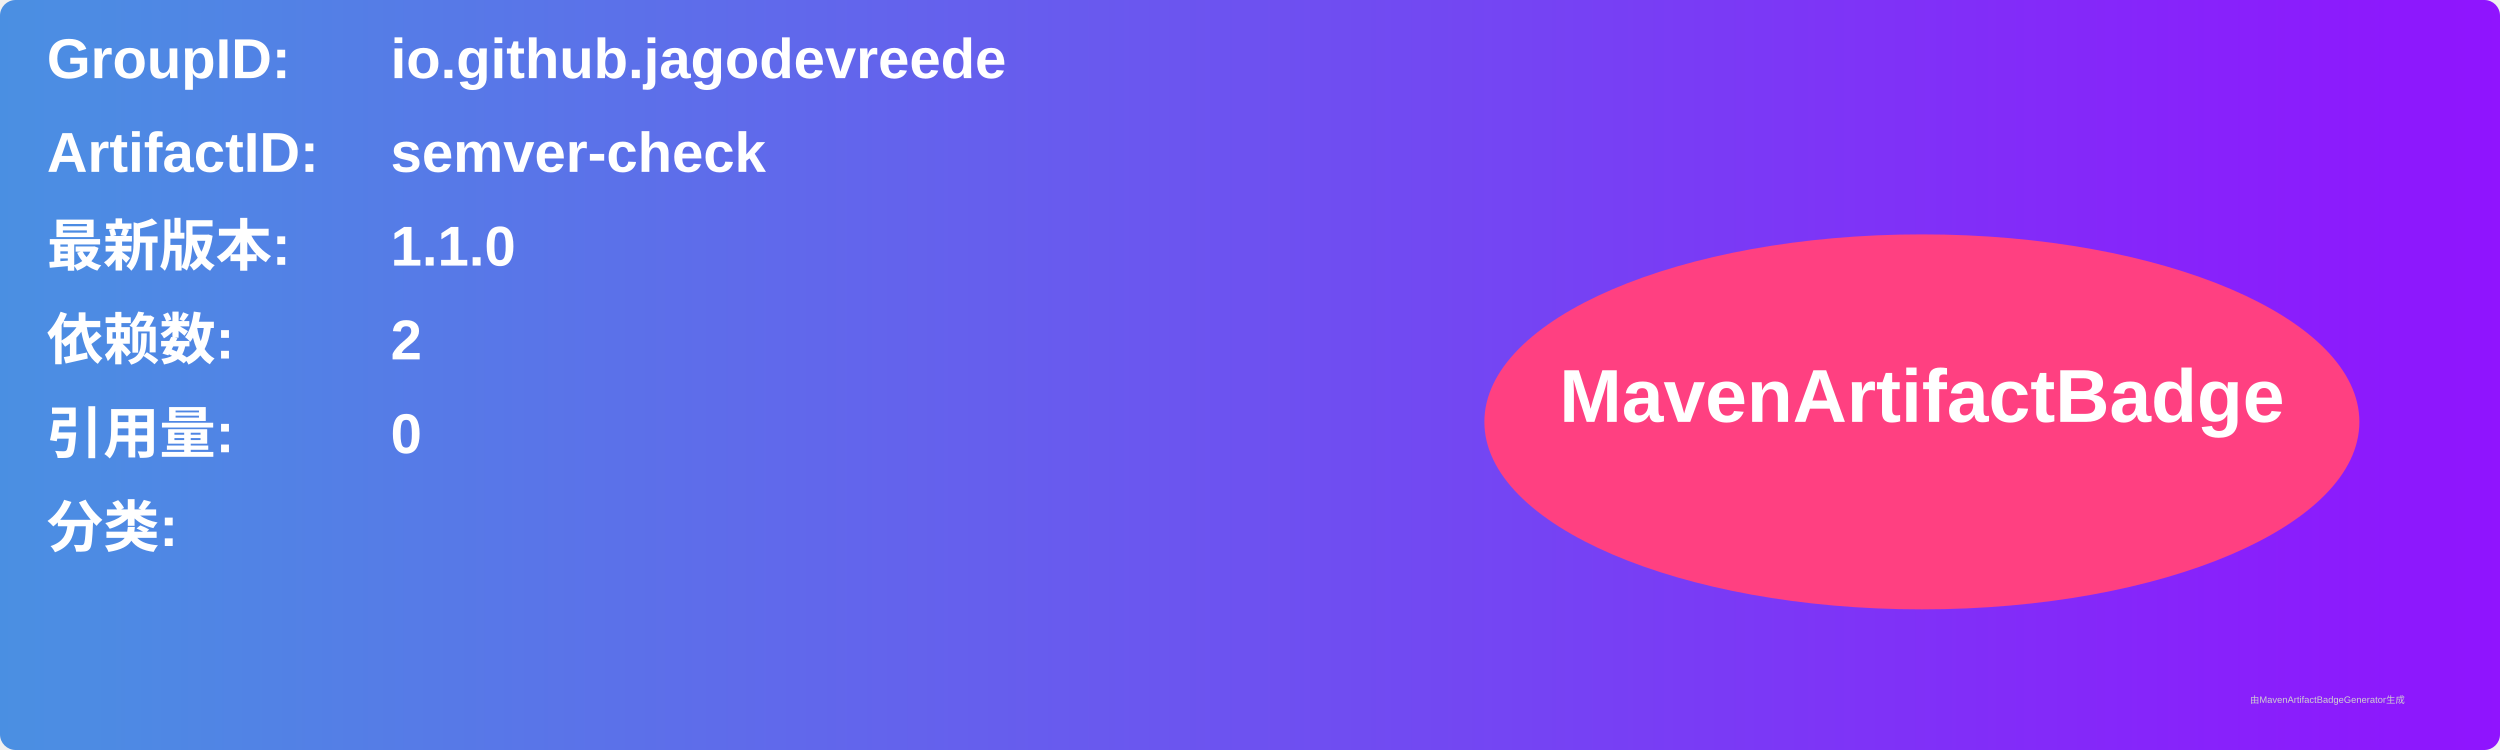
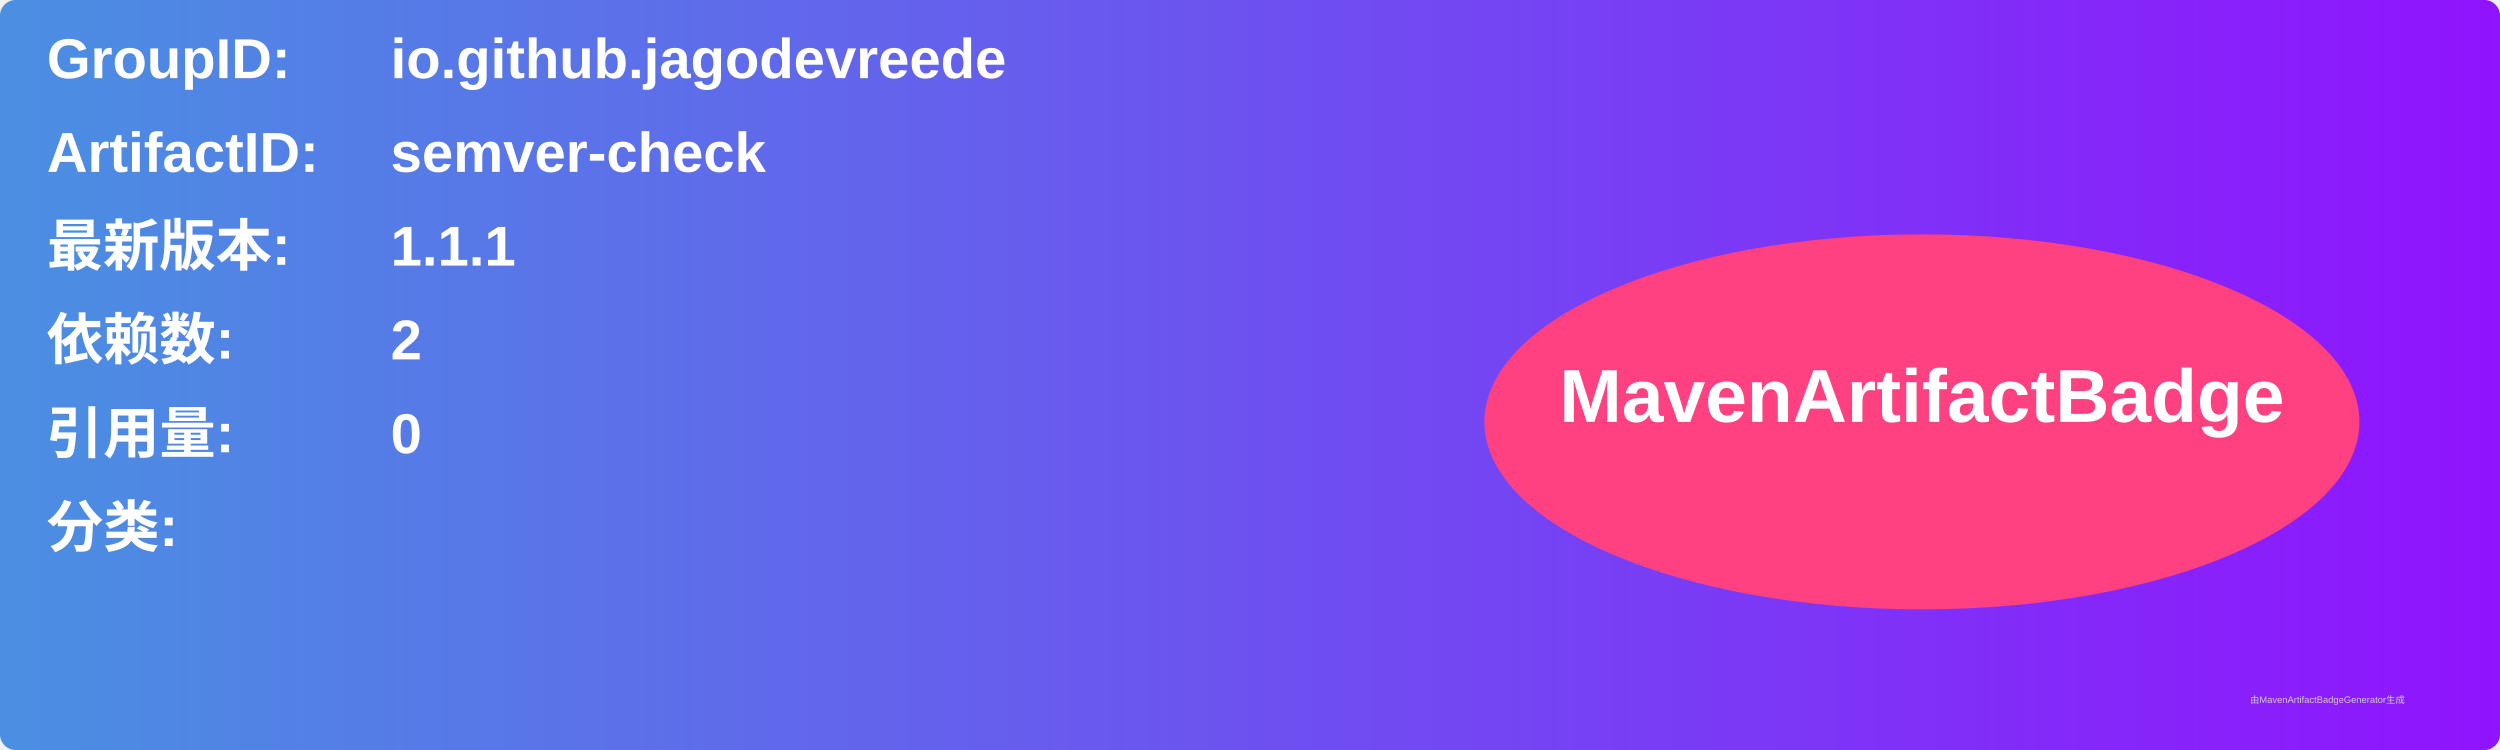
<svg xmlns="http://www.w3.org/2000/svg" width="800" height="240" viewBox="0 0 800 240">
  <linearGradient id="grad" x1="0%" y1="0%" x2="100%" y2="0%">
    <stop offset="0%" stop-color="#4a90e2" />
    <stop offset="100%" stop-color="#9013fe" />
  </linearGradient>
  <rect width="100%" height="100%" rx="5" ry="5" fill="url(#grad)" />
  <g transform="translate(15, 15)">
    <text x="0" y="10" font-family="Arial" font-size="18" fill="white" font-weight="bold" width="260">GroupID:</text>
    <text x="110" y="10" font-family="Arial" font-size="18" fill="white" font-weight="bold" width="460">io.github.jagodevreede</text>
    <text x="0" y="40" font-family="Arial" font-size="18" fill="white" font-weight="bold" width="260">ArtifactID:</text>
    <text x="110" y="40" font-family="Arial" font-size="18" fill="white" font-weight="bold" width="460">semver-check</text>
    <text x="0" y="70" font-family="Arial" font-size="18" fill="white" font-weight="bold">最新版本:</text>
    <text x="110" y="70" font-family="Arial" font-size="18" fill="white" font-weight="bold">
-       <tspan font-weight="bold">1.1.0</tspan>
+       <tspan font-weight="bold">1.1.1</tspan>
    </text>
    <text x="0" y="100" font-family="Arial" font-size="18" fill="white" font-weight="bold">依赖数: </text>
    <text x="110" y="100" font-family="Arial" font-size="18" fill="white">
      <tspan font-weight="bold">2</tspan>
    </text>
    <text x="0" y="130" font-family="Arial" font-size="18" fill="white" font-weight="bold">引用量: </text>
    <text x="110" y="130" font-family="Arial" font-size="18" fill="white">
      <tspan font-weight="bold">0</tspan>
    </text>
    <text x="0" y="160" font-family="Arial" font-size="18" fill="white" font-weight="bold">分类:</text>
    <text x="10" y="190" font-family="Arial" font-size="10" fill="white">
      <tspan font-weight="bold" />
    </text>
    <ellipse cx="600" cy="120" rx="140" ry="60" fill="#ff4081" />
    <text x="600" y="120" text-anchor="middle" font-family="Arial" font-size="24" fill="white" font-weight="bold">MavenArtifactBadge</text>
  </g>
  <text x="720" y="225" font-family="Arial" font-size="3" fill="#d0d0d0">由MavenArtifactBadgeGenerator生成</text>
</svg>
